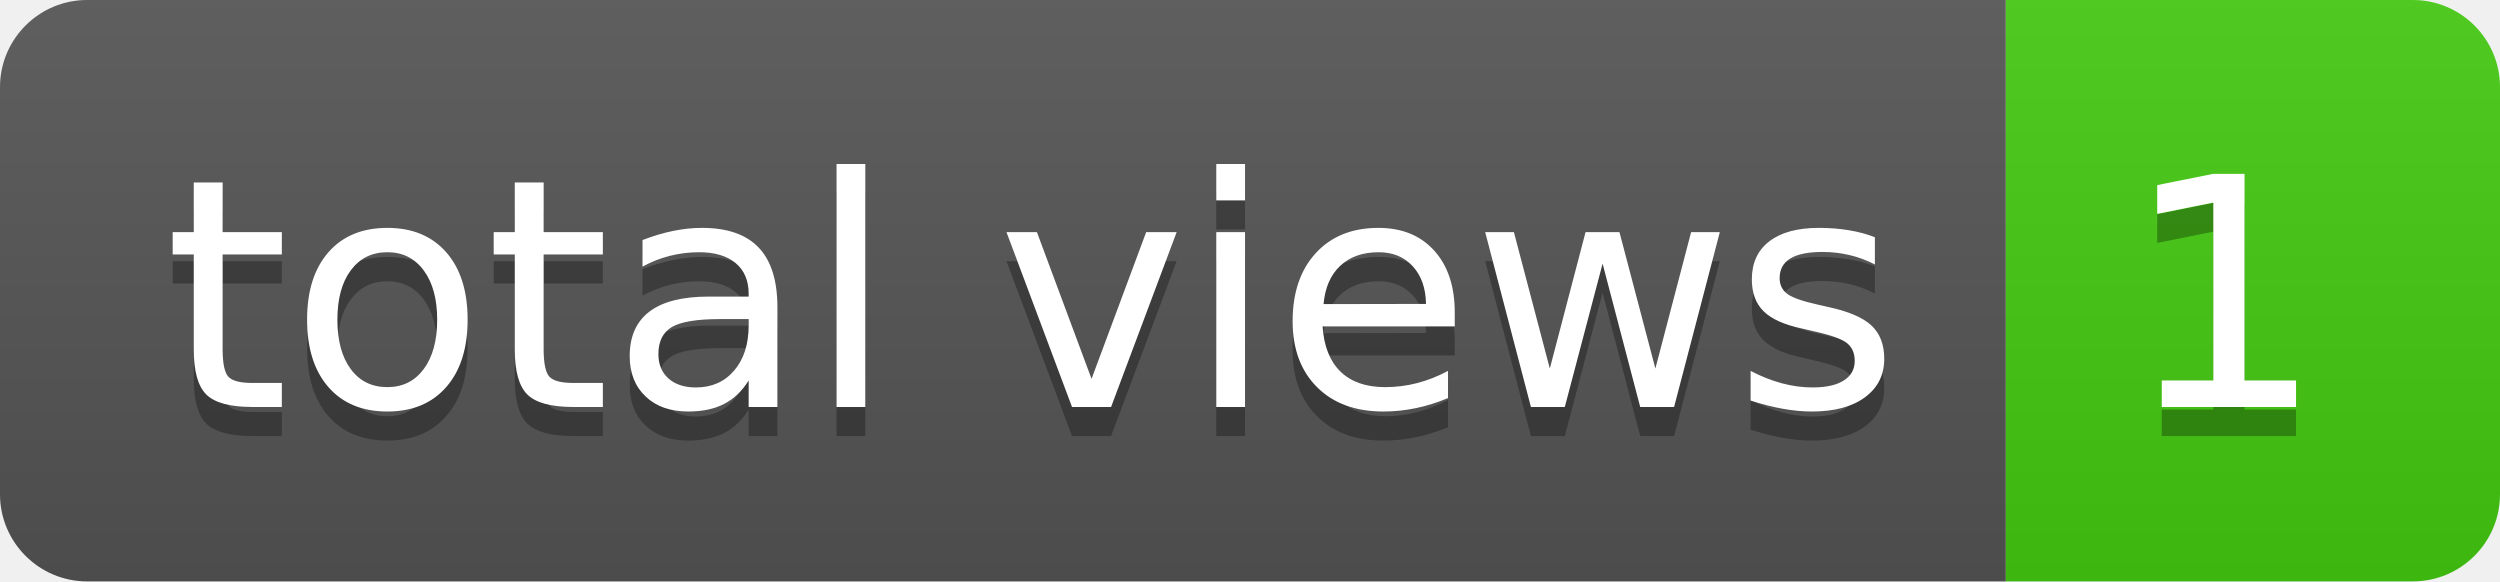
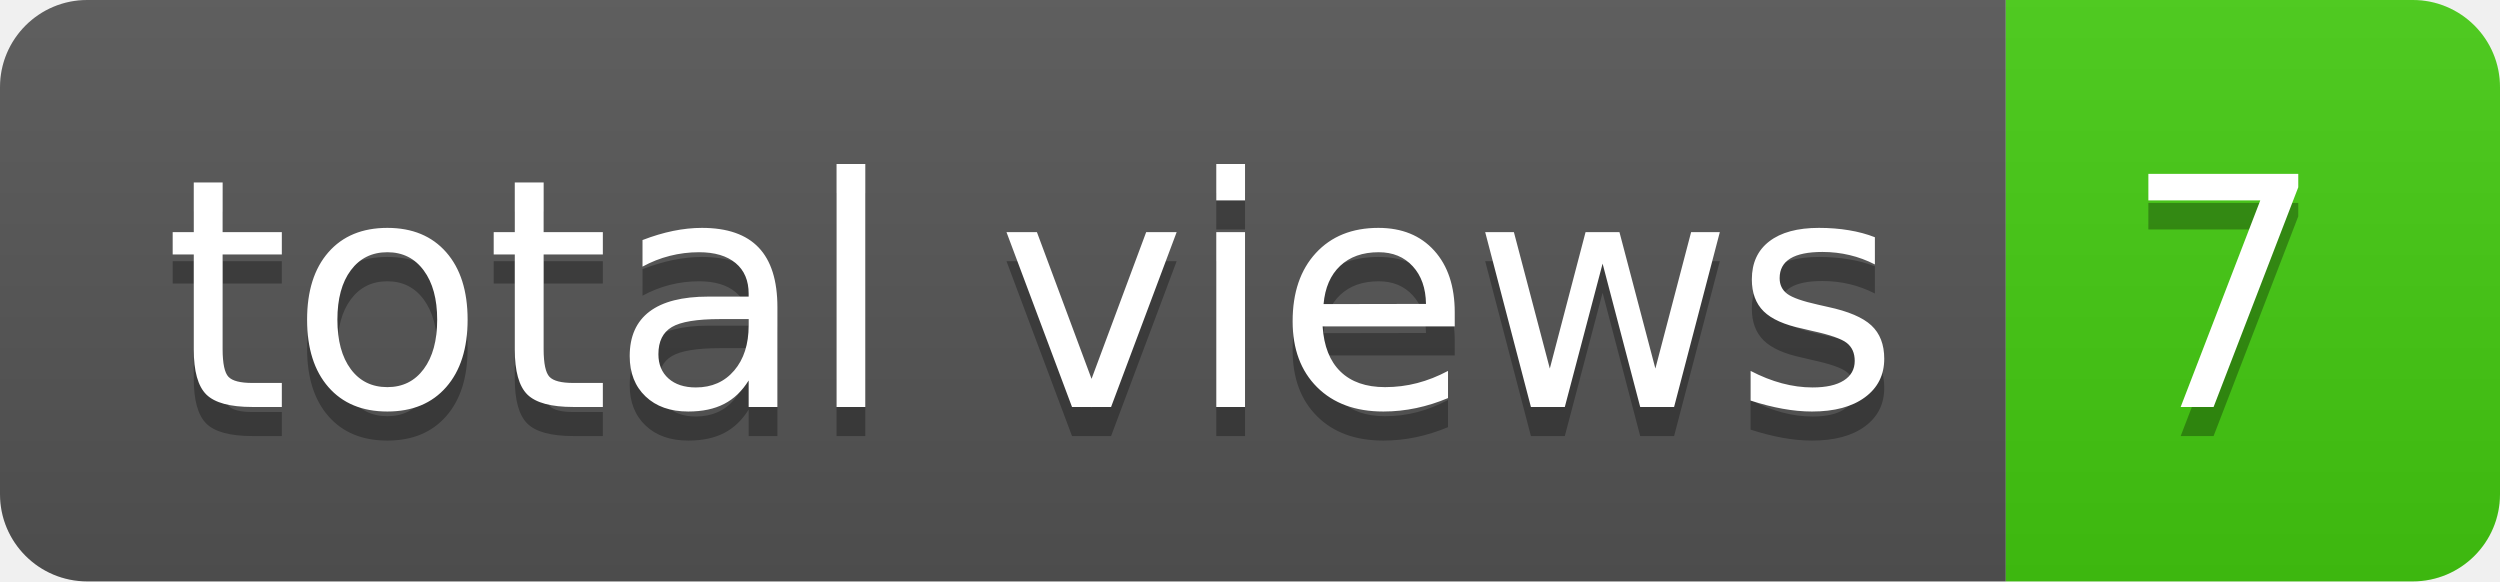
- <svg xmlns="http://www.w3.org/2000/svg" width="86" height="20" role="img" aria-label="total views: 1">
+ <svg xmlns="http://www.w3.org/2000/svg" width="86" height="20" role="img" aria-label="total views: 7">
  <linearGradient id="s" x2="0" y2="100%">
    <stop offset="0" stop-color="#bbb" stop-opacity=".1" />
    <stop offset="1" stop-opacity=".1" />
  </linearGradient>
  <clipPath id="r">
    <rect width="86" height="20" rx="3" fill="#fff" />
  </clipPath>
  <g clip-path="url(#r)">
    <rect width="69" height="20" fill="#555" />
    <rect x="69" width="17" height="20" fill="#4c1" />
    <rect width="86" height="20" fill="url(#s)" />
  </g>
  <g fill="#fff" text-anchor="middle" font-family="Verdana,Geneva,DejaVu Sans,sans-serif" text-rendering="geometricPrecision" font-size="110">
    <text aria-hidden="true" x="355" y="150" fill="#010101" fill-opacity=".3" transform="scale(.1)" textLength="590">total views</text>
    <text x="355" y="140" transform="scale(.1)" fill="#fff" textLength="590">total views</text>
-     <text aria-hidden="true" x="765" y="150" fill="#010101" fill-opacity=".3" transform="scale(.1)" textLength="70">1</text>
-     <text x="765" y="140" transform="scale(.1)" fill="#fff" textLength="70">1</text>
+     <text aria-hidden="true" x="765" y="150" fill="#010101" fill-opacity=".3" transform="scale(.1)" textLength="70">7</text>
+     <text x="765" y="140" transform="scale(.1)" fill="#fff" textLength="70">7</text>
  </g>
</svg>
